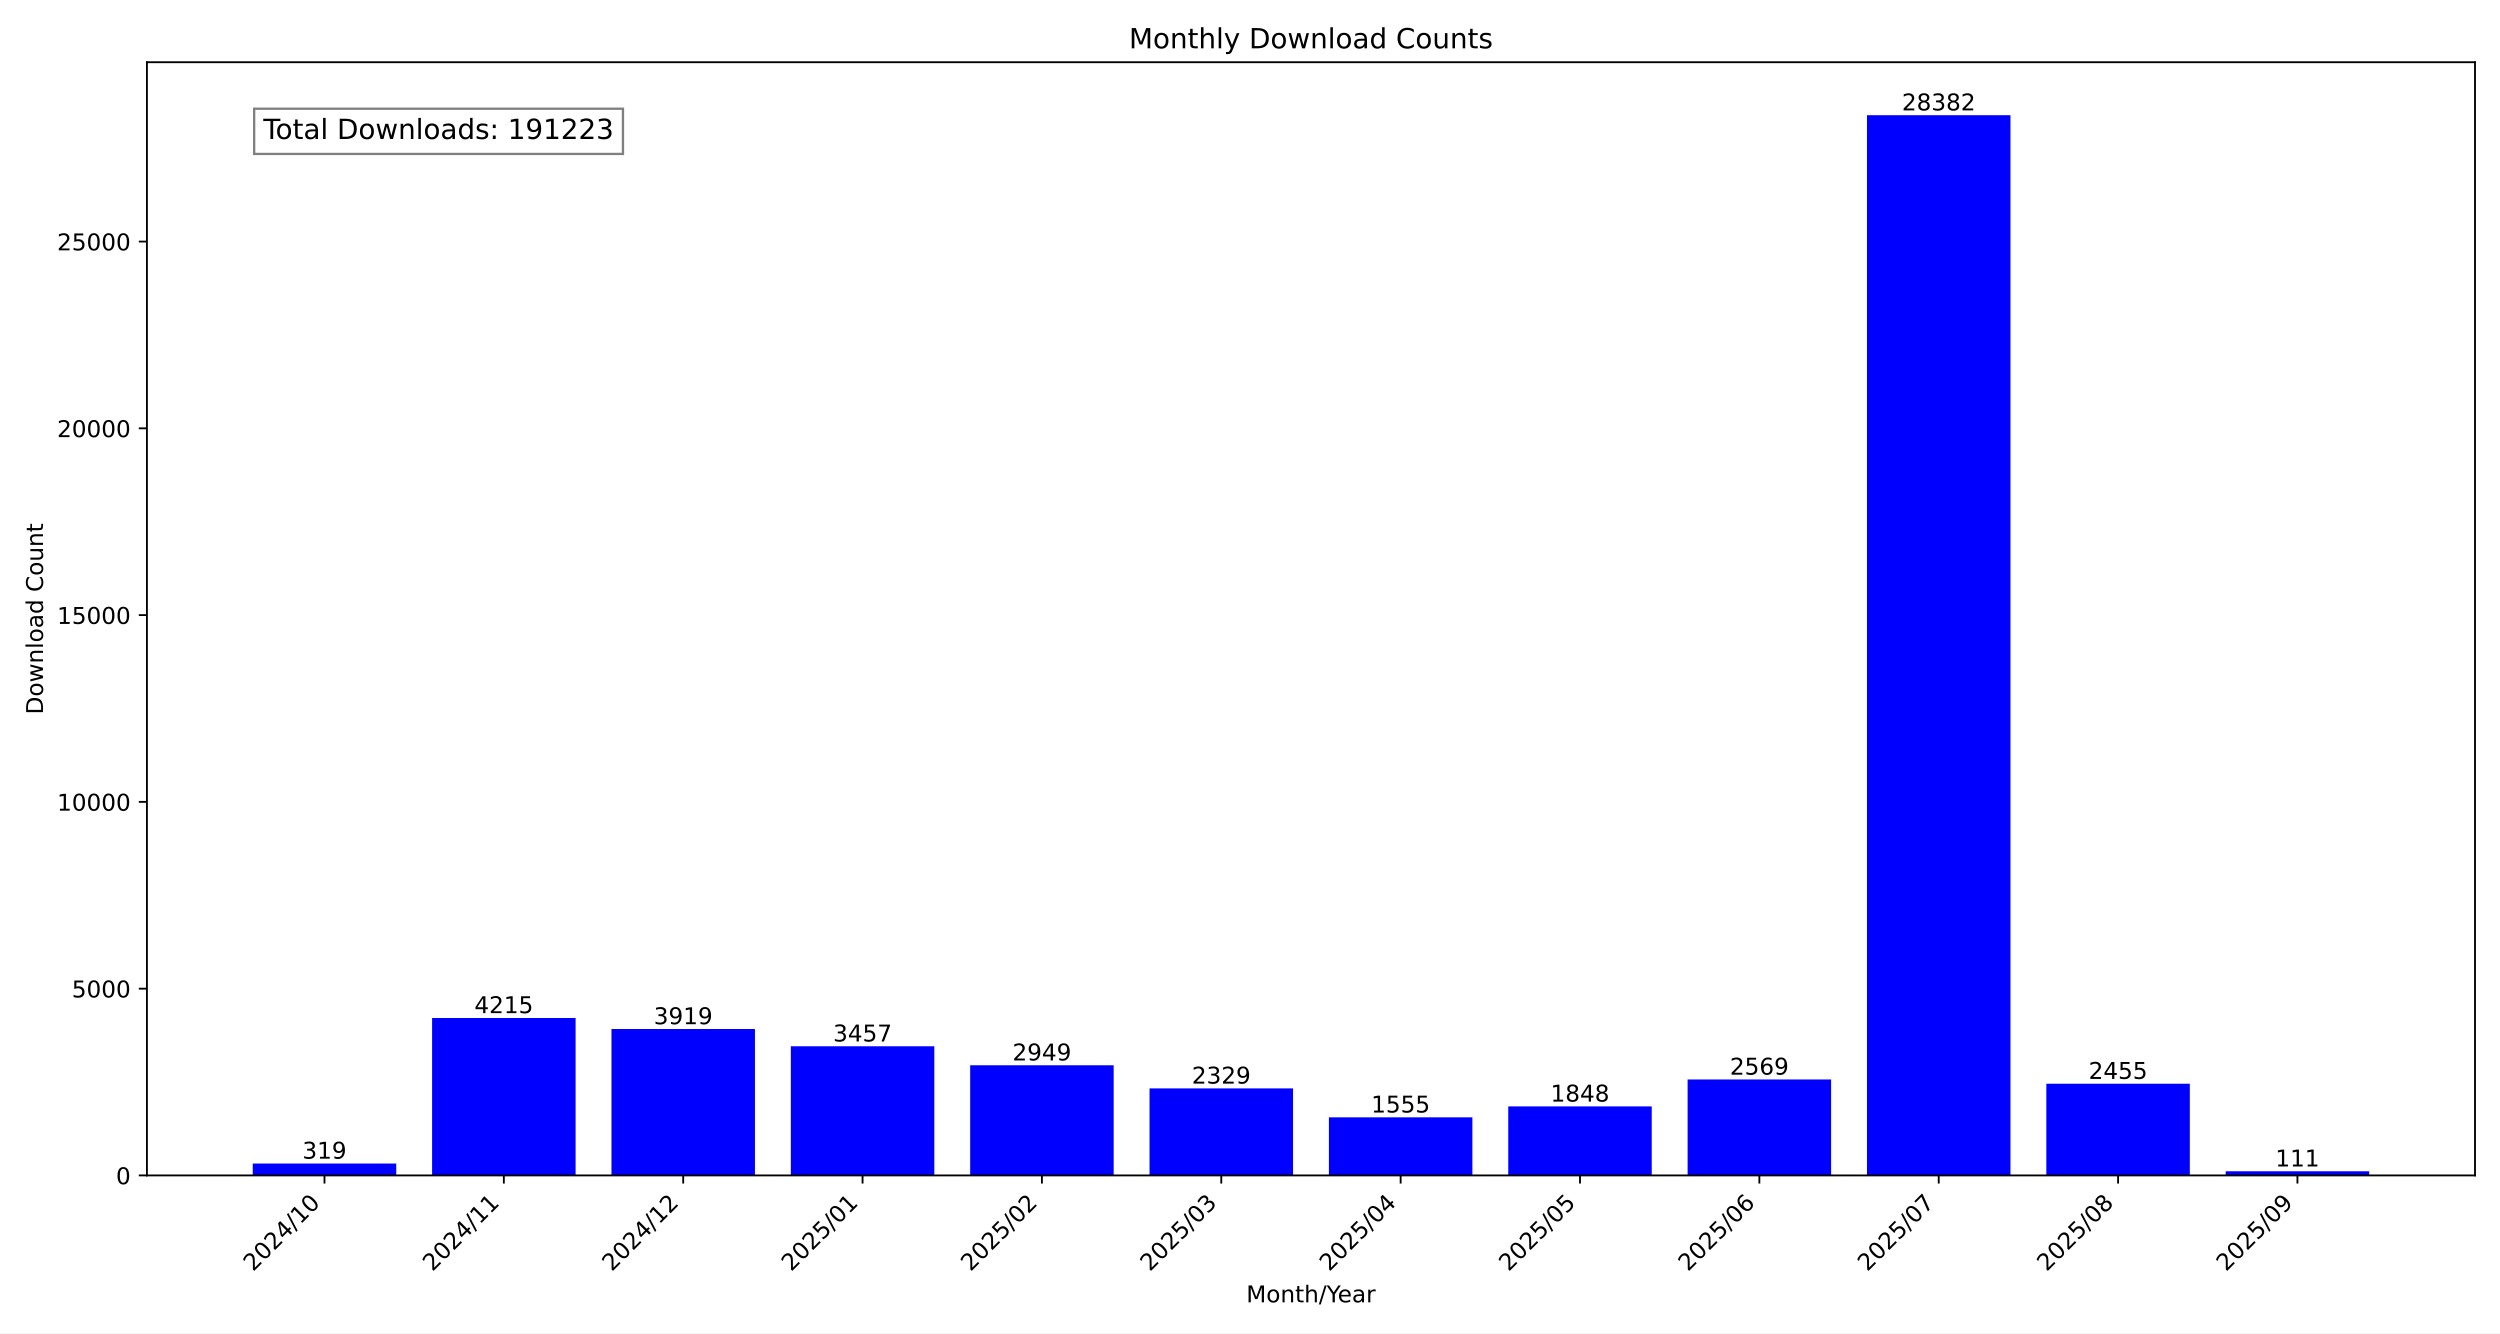
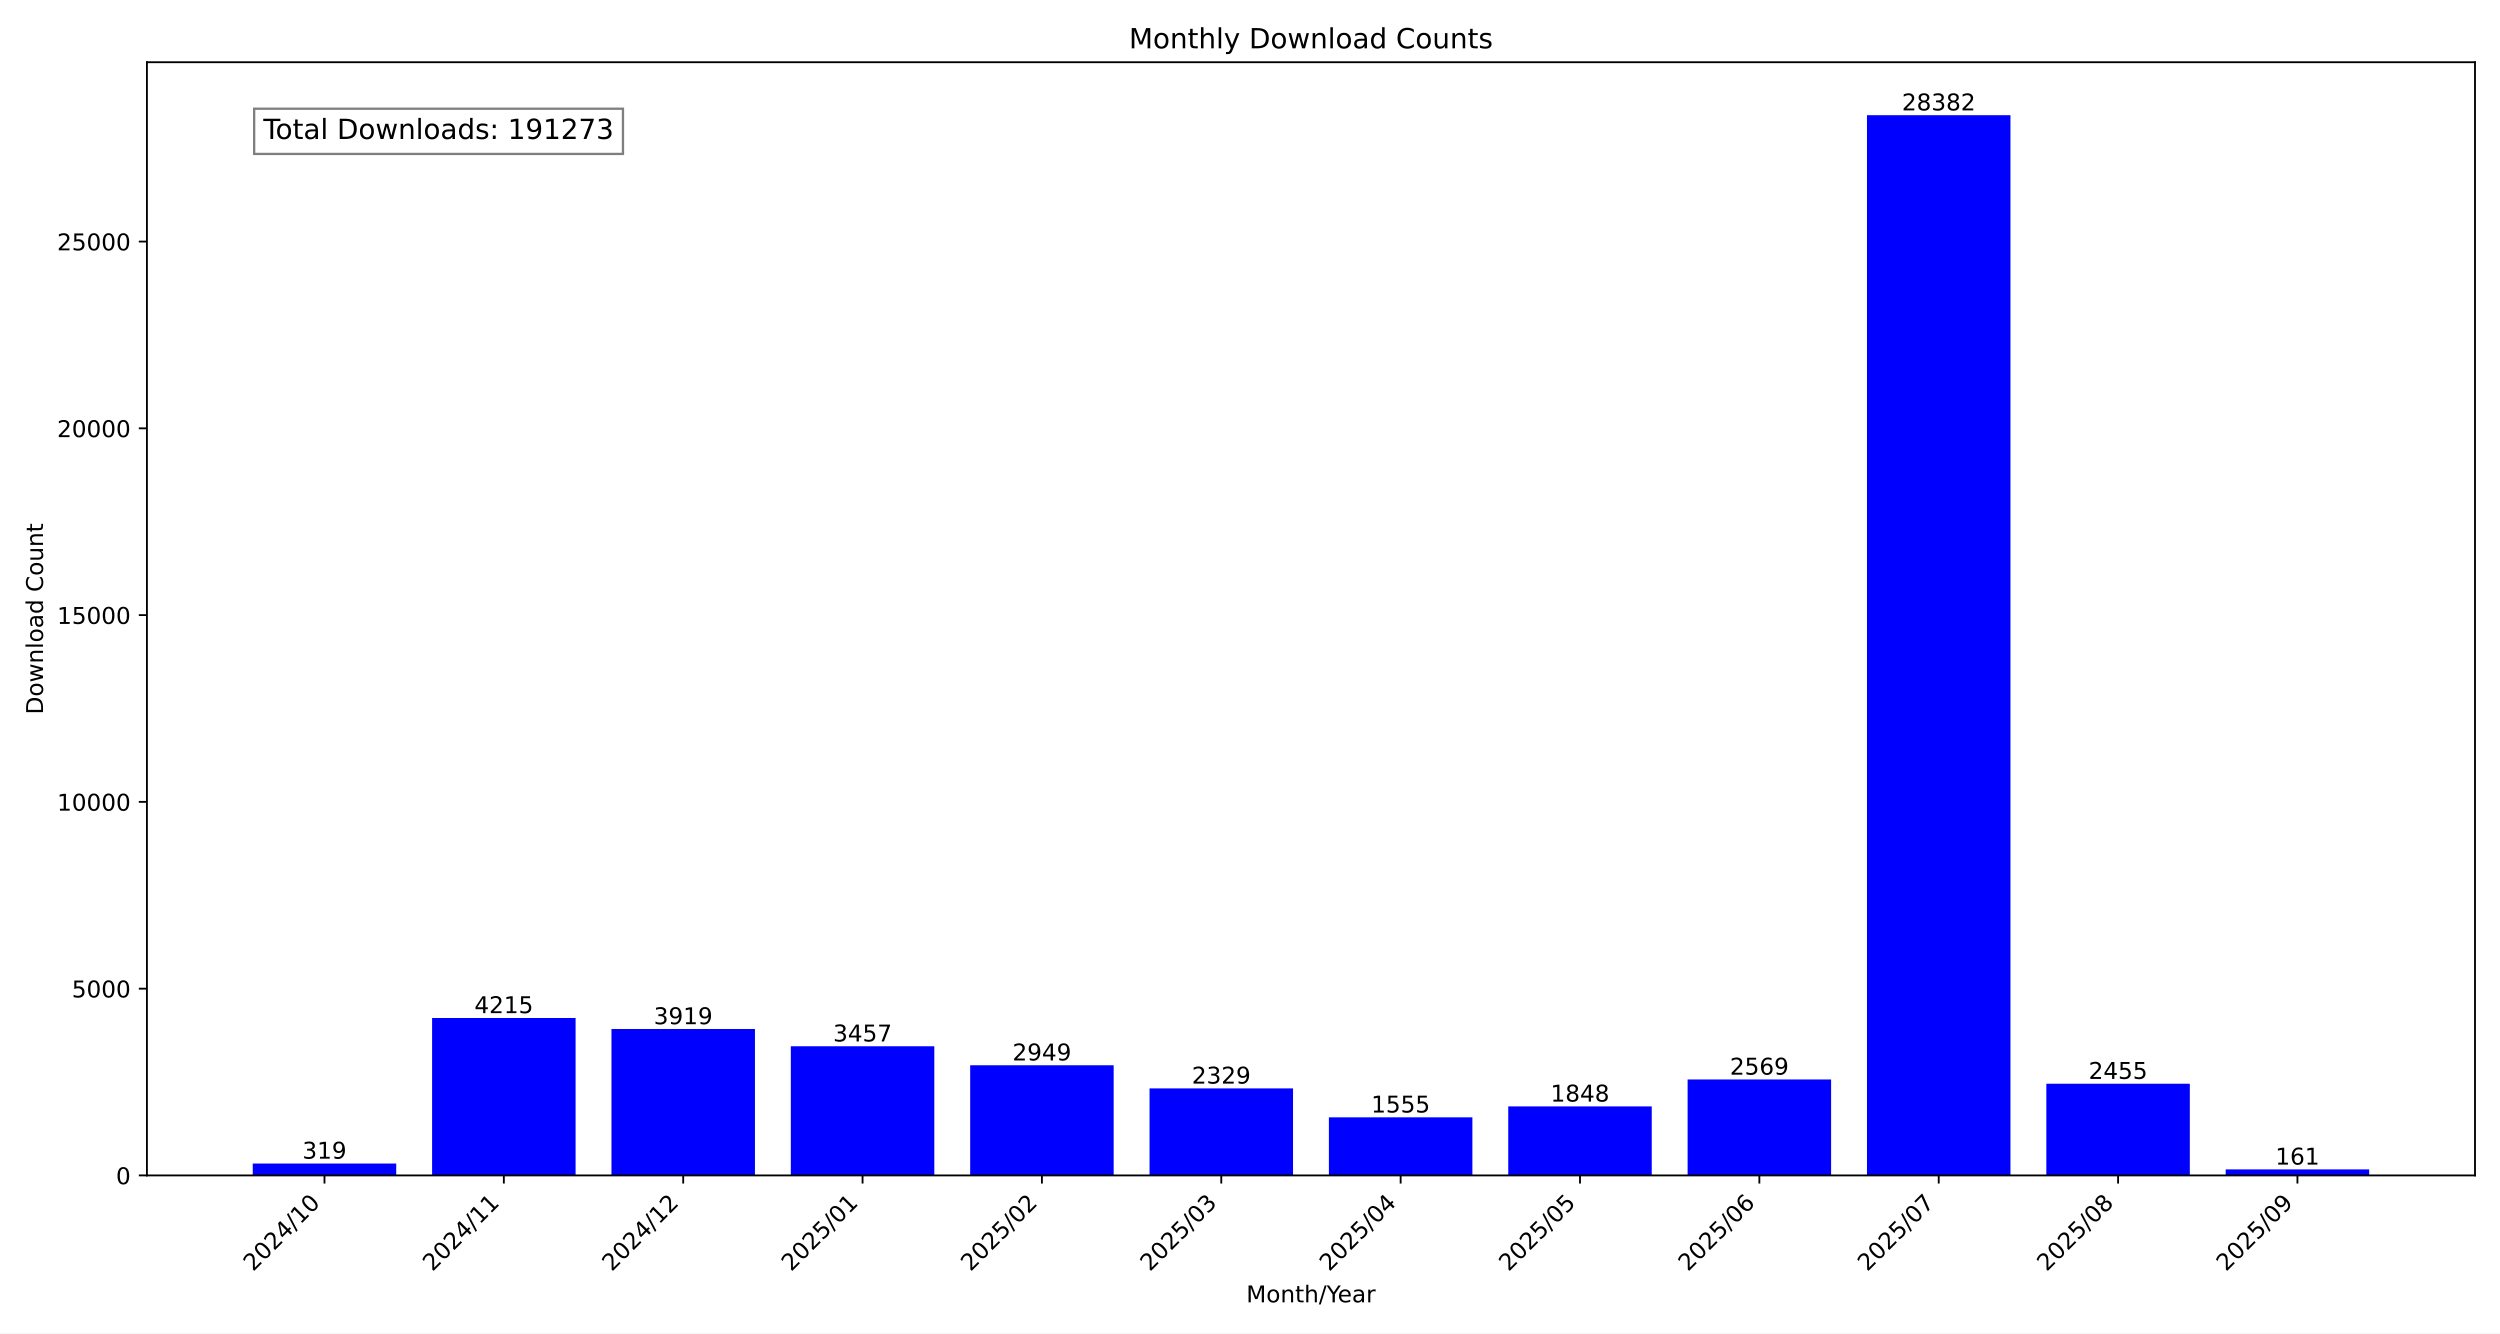
<svg xmlns="http://www.w3.org/2000/svg" xmlns:xlink="http://www.w3.org/1999/xlink" width="1080pt" height="576pt" viewBox="0 0 1080 576" version="1.1">
  <defs>
    <style type="text/css">*{stroke-linejoin: round; stroke-linecap: butt}</style>
  </defs>
  <g id="figure_1">
    <g id="patch_1">
      <path d="M 0 576  L 1080 576  L 1080 0  L 0 0  z " style="fill: #ffffff" />
    </g>
    <g id="axes_1">
      <g id="patch_2">
        <path d="M 63.47 507.782  L 1069.2 507.782  L 1069.2 26.88  L 63.47 26.88  z " style="fill: #ffffff" />
      </g>
      <g id="patch_3">
-         <path d="M 109.185 507.782  L 171.171 507.782  L 171.171 502.634  L 109.185 502.634  z " clip-path="url(#p8934017abf)" style="fill: #0000ff" />
+         <path d="M 109.185 507.782  L 171.171 507.782  L 171.171 502.634  L 109.185 502.634  z " clip-path="url(#pe1852566c6)" style="fill: #0000ff" />
      </g>
      <g id="patch_4">
-         <path d="M 186.668 507.782  L 248.654 507.782  L 248.654 439.764  L 186.668 439.764  z " clip-path="url(#p8934017abf)" style="fill: #0000ff" />
+         <path d="M 186.668 507.782  L 248.654 507.782  L 248.654 439.764  L 186.668 439.764  z " clip-path="url(#pe1852566c6)" style="fill: #0000ff" />
      </g>
      <g id="patch_5">
-         <path d="M 264.151 507.782  L 326.138 507.782  L 326.138 444.541  L 264.151 444.541  z " clip-path="url(#p8934017abf)" style="fill: #0000ff" />
+         <path d="M 264.151 507.782  L 326.138 507.782  L 326.138 444.541  L 264.151 444.541  z " clip-path="url(#pe1852566c6)" style="fill: #0000ff" />
      </g>
      <g id="patch_6">
-         <path d="M 341.634 507.782  L 403.621 507.782  L 403.621 451.996  L 341.634 451.996  z " clip-path="url(#p8934017abf)" style="fill: #0000ff" />
+         <path d="M 341.634 507.782  L 403.621 507.782  L 403.621 451.996  L 341.634 451.996  z " clip-path="url(#pe1852566c6)" style="fill: #0000ff" />
      </g>
      <g id="patch_7">
-         <path d="M 419.117 507.782  L 481.104 507.782  L 481.104 460.194  L 419.117 460.194  z " clip-path="url(#p8934017abf)" style="fill: #0000ff" />
+         <path d="M 419.117 507.782  L 481.104 507.782  L 481.104 460.194  L 419.117 460.194  z " clip-path="url(#pe1852566c6)" style="fill: #0000ff" />
      </g>
      <g id="patch_8">
-         <path d="M 496.6 507.782  L 558.587 507.782  L 558.587 470.199  L 496.6 470.199  z " clip-path="url(#p8934017abf)" style="fill: #0000ff" />
+         <path d="M 496.6 507.782  L 558.587 507.782  L 558.587 470.199  L 496.6 470.199  z " clip-path="url(#pe1852566c6)" style="fill: #0000ff" />
      </g>
      <g id="patch_9">
-         <path d="M 574.083 507.782  L 636.07 507.782  L 636.07 482.689  L 574.083 482.689  z " clip-path="url(#p8934017abf)" style="fill: #0000ff" />
+         <path d="M 574.083 507.782  L 636.07 507.782  L 636.07 482.689  L 574.083 482.689  z " clip-path="url(#pe1852566c6)" style="fill: #0000ff" />
      </g>
      <g id="patch_10">
-         <path d="M 651.566 507.782  L 713.553 507.782  L 713.553 477.961  L 651.566 477.961  z " clip-path="url(#p8934017abf)" style="fill: #0000ff" />
+         <path d="M 651.566 507.782  L 713.553 507.782  L 713.553 477.961  L 651.566 477.961  z " clip-path="url(#pe1852566c6)" style="fill: #0000ff" />
      </g>
      <g id="patch_11">
-         <path d="M 729.049 507.782  L 791.036 507.782  L 791.036 466.326  L 729.049 466.326  z " clip-path="url(#p8934017abf)" style="fill: #0000ff" />
+         <path d="M 729.049 507.782  L 791.036 507.782  L 791.036 466.326  L 729.049 466.326  z " clip-path="url(#pe1852566c6)" style="fill: #0000ff" />
      </g>
      <g id="patch_12">
-         <path d="M 806.532 507.782  L 868.519 507.782  L 868.519 49.78  L 806.532 49.78  z " clip-path="url(#p8934017abf)" style="fill: #0000ff" />
+         <path d="M 806.532 507.782  L 868.519 507.782  L 868.519 49.78  L 806.532 49.78  z " clip-path="url(#pe1852566c6)" style="fill: #0000ff" />
      </g>
      <g id="patch_13">
-         <path d="M 884.016 507.782  L 946.002 507.782  L 946.002 468.165  L 884.016 468.165  z " clip-path="url(#p8934017abf)" style="fill: #0000ff" />
+         <path d="M 884.016 507.782  L 946.002 507.782  L 946.002 468.165  L 884.016 468.165  z " clip-path="url(#pe1852566c6)" style="fill: #0000ff" />
      </g>
      <g id="patch_14">
-         <path d="M 961.499 507.782  L 1023.485 507.782  L 1023.485 505.991  L 961.499 505.991  z " clip-path="url(#p8934017abf)" style="fill: #0000ff" />
+         <path d="M 961.499 507.782  L 1023.485 507.782  L 1023.485 505.184  L 961.499 505.184  z " clip-path="url(#pe1852566c6)" style="fill: #0000ff" />
      </g>
      <g id="matplotlib.axis_1">
        <g id="xtick_1">
          <g id="line2d_1">
            <defs>
-               <path id="ma3abdf43f0" d="M 0 0  L 0 3.5  " style="stroke: #000000; stroke-width: 0.8" />
+               <path id="mb3899daad3" d="M 0 0  L 0 3.5  " style="stroke: #000000; stroke-width: 0.8" />
            </defs>
            <g>
-               <use xlink:href="#ma3abdf43f0" x="140.178" y="507.782" style="stroke: #000000; stroke-width: 0.8" />
+               <use xlink:href="#mb3899daad3" x="140.178" y="507.782" style="stroke: #000000; stroke-width: 0.8" />
            </g>
          </g>
          <g id="text_1">
            <g transform="translate(109.3318 549.5306) rotate(-45) scale(0.1 -0.1)">
              <defs>
                <path id="DejaVuSans-32" d="M 1228 531  L 3431 531  L 3431 0  L 469 0  L 469 531  Q 828 903 1448 1529  Q 2069 2156 2228 2338  Q 2531 2678 2651 2914  Q 2772 3150 2772 3378  Q 2772 3750 2511 3984  Q 2250 4219 1831 4219  Q 1534 4219 1204 4116  Q 875 4013 500 3803  L 500 4441  Q 881 4594 1212 4672  Q 1544 4750 1819 4750  Q 2544 4750 2975 4387  Q 3406 4025 3406 3419  Q 3406 3131 3298 2873  Q 3191 2616 2906 2266  Q 2828 2175 2409 1742  Q 1991 1309 1228 531  z " transform="scale(0.015625)" />
                <path id="DejaVuSans-30" d="M 2034 4250  Q 1547 4250 1301 3770  Q 1056 3291 1056 2328  Q 1056 1369 1301 889  Q 1547 409 2034 409  Q 2525 409 2770 889  Q 3016 1369 3016 2328  Q 3016 3291 2770 3770  Q 2525 4250 2034 4250  z M 2034 4750  Q 2819 4750 3233 4129  Q 3647 3509 3647 2328  Q 3647 1150 3233 529  Q 2819 -91 2034 -91  Q 1250 -91 836 529  Q 422 1150 422 2328  Q 422 3509 836 4129  Q 1250 4750 2034 4750  z " transform="scale(0.015625)" />
                <path id="DejaVuSans-34" d="M 2419 4116  L 825 1625  L 2419 1625  L 2419 4116  z M 2253 4666  L 3047 4666  L 3047 1625  L 3713 1625  L 3713 1100  L 3047 1100  L 3047 0  L 2419 0  L 2419 1100  L 313 1100  L 313 1709  L 2253 4666  z " transform="scale(0.015625)" />
                <path id="DejaVuSans-2f" d="M 1625 4666  L 2156 4666  L 531 -594  L 0 -594  L 1625 4666  z " transform="scale(0.015625)" />
                <path id="DejaVuSans-31" d="M 794 531  L 1825 531  L 1825 4091  L 703 3866  L 703 4441  L 1819 4666  L 2450 4666  L 2450 531  L 3481 531  L 3481 0  L 794 0  L 794 531  z " transform="scale(0.015625)" />
              </defs>
              <use xlink:href="#DejaVuSans-32" />
              <use xlink:href="#DejaVuSans-30" x="63.623" />
              <use xlink:href="#DejaVuSans-32" x="127.246" />
              <use xlink:href="#DejaVuSans-34" x="190.869" />
              <use xlink:href="#DejaVuSans-2f" x="254.492" />
              <use xlink:href="#DejaVuSans-31" x="288.184" />
              <use xlink:href="#DejaVuSans-30" x="351.807" />
            </g>
          </g>
        </g>
        <g id="xtick_2">
          <g id="line2d_2">
            <g>
-               <use xlink:href="#ma3abdf43f0" x="217.661" y="507.782" style="stroke: #000000; stroke-width: 0.8" />
+               <use xlink:href="#mb3899daad3" x="217.661" y="507.782" style="stroke: #000000; stroke-width: 0.8" />
            </g>
          </g>
          <g id="text_2">
            <g transform="translate(186.8148 549.5306) rotate(-45) scale(0.1 -0.1)">
              <use xlink:href="#DejaVuSans-32" />
              <use xlink:href="#DejaVuSans-30" x="63.623" />
              <use xlink:href="#DejaVuSans-32" x="127.246" />
              <use xlink:href="#DejaVuSans-34" x="190.869" />
              <use xlink:href="#DejaVuSans-2f" x="254.492" />
              <use xlink:href="#DejaVuSans-31" x="288.184" />
              <use xlink:href="#DejaVuSans-31" x="351.807" />
            </g>
          </g>
        </g>
        <g id="xtick_3">
          <g id="line2d_3">
            <g>
-               <use xlink:href="#ma3abdf43f0" x="295.144" y="507.782" style="stroke: #000000; stroke-width: 0.8" />
+               <use xlink:href="#mb3899daad3" x="295.144" y="507.782" style="stroke: #000000; stroke-width: 0.8" />
            </g>
          </g>
          <g id="text_3">
            <g transform="translate(264.2979 549.5306) rotate(-45) scale(0.1 -0.1)">
              <use xlink:href="#DejaVuSans-32" />
              <use xlink:href="#DejaVuSans-30" x="63.623" />
              <use xlink:href="#DejaVuSans-32" x="127.246" />
              <use xlink:href="#DejaVuSans-34" x="190.869" />
              <use xlink:href="#DejaVuSans-2f" x="254.492" />
              <use xlink:href="#DejaVuSans-31" x="288.184" />
              <use xlink:href="#DejaVuSans-32" x="351.807" />
            </g>
          </g>
        </g>
        <g id="xtick_4">
          <g id="line2d_4">
            <g>
-               <use xlink:href="#ma3abdf43f0" x="372.627" y="507.782" style="stroke: #000000; stroke-width: 0.8" />
+               <use xlink:href="#mb3899daad3" x="372.627" y="507.782" style="stroke: #000000; stroke-width: 0.8" />
            </g>
          </g>
          <g id="text_4">
            <g transform="translate(341.7809 549.5306) rotate(-45) scale(0.1 -0.1)">
              <defs>
                <path id="DejaVuSans-35" d="M 691 4666  L 3169 4666  L 3169 4134  L 1269 4134  L 1269 2991  Q 1406 3038 1543 3061  Q 1681 3084 1819 3084  Q 2600 3084 3056 2656  Q 3513 2228 3513 1497  Q 3513 744 3044 326  Q 2575 -91 1722 -91  Q 1428 -91 1123 -41  Q 819 9 494 109  L 494 744  Q 775 591 1075 516  Q 1375 441 1709 441  Q 2250 441 2565 725  Q 2881 1009 2881 1497  Q 2881 1984 2565 2268  Q 2250 2553 1709 2553  Q 1456 2553 1204 2497  Q 953 2441 691 2322  L 691 4666  z " transform="scale(0.015625)" />
              </defs>
              <use xlink:href="#DejaVuSans-32" />
              <use xlink:href="#DejaVuSans-30" x="63.623" />
              <use xlink:href="#DejaVuSans-32" x="127.246" />
              <use xlink:href="#DejaVuSans-35" x="190.869" />
              <use xlink:href="#DejaVuSans-2f" x="254.492" />
              <use xlink:href="#DejaVuSans-30" x="288.184" />
              <use xlink:href="#DejaVuSans-31" x="351.807" />
            </g>
          </g>
        </g>
        <g id="xtick_5">
          <g id="line2d_5">
            <g>
-               <use xlink:href="#ma3abdf43f0" x="450.11" y="507.782" style="stroke: #000000; stroke-width: 0.8" />
+               <use xlink:href="#mb3899daad3" x="450.11" y="507.782" style="stroke: #000000; stroke-width: 0.8" />
            </g>
          </g>
          <g id="text_5">
            <g transform="translate(419.264 549.5306) rotate(-45) scale(0.1 -0.1)">
              <use xlink:href="#DejaVuSans-32" />
              <use xlink:href="#DejaVuSans-30" x="63.623" />
              <use xlink:href="#DejaVuSans-32" x="127.246" />
              <use xlink:href="#DejaVuSans-35" x="190.869" />
              <use xlink:href="#DejaVuSans-2f" x="254.492" />
              <use xlink:href="#DejaVuSans-30" x="288.184" />
              <use xlink:href="#DejaVuSans-32" x="351.807" />
            </g>
          </g>
        </g>
        <g id="xtick_6">
          <g id="line2d_6">
            <g>
-               <use xlink:href="#ma3abdf43f0" x="527.593" y="507.782" style="stroke: #000000; stroke-width: 0.8" />
+               <use xlink:href="#mb3899daad3" x="527.593" y="507.782" style="stroke: #000000; stroke-width: 0.8" />
            </g>
          </g>
          <g id="text_6">
            <g transform="translate(496.747 549.5306) rotate(-45) scale(0.1 -0.1)">
              <defs>
                <path id="DejaVuSans-33" d="M 2597 2516  Q 3050 2419 3304 2112  Q 3559 1806 3559 1356  Q 3559 666 3084 287  Q 2609 -91 1734 -91  Q 1441 -91 1130 -33  Q 819 25 488 141  L 488 750  Q 750 597 1062 519  Q 1375 441 1716 441  Q 2309 441 2620 675  Q 2931 909 2931 1356  Q 2931 1769 2642 2001  Q 2353 2234 1838 2234  L 1294 2234  L 1294 2753  L 1863 2753  Q 2328 2753 2575 2939  Q 2822 3125 2822 3475  Q 2822 3834 2567 4026  Q 2313 4219 1838 4219  Q 1578 4219 1281 4162  Q 984 4106 628 3988  L 628 4550  Q 988 4650 1302 4700  Q 1616 4750 1894 4750  Q 2613 4750 3031 4423  Q 3450 4097 3450 3541  Q 3450 3153 3228 2886  Q 3006 2619 2597 2516  z " transform="scale(0.015625)" />
              </defs>
              <use xlink:href="#DejaVuSans-32" />
              <use xlink:href="#DejaVuSans-30" x="63.623" />
              <use xlink:href="#DejaVuSans-32" x="127.246" />
              <use xlink:href="#DejaVuSans-35" x="190.869" />
              <use xlink:href="#DejaVuSans-2f" x="254.492" />
              <use xlink:href="#DejaVuSans-30" x="288.184" />
              <use xlink:href="#DejaVuSans-33" x="351.807" />
            </g>
          </g>
        </g>
        <g id="xtick_7">
          <g id="line2d_7">
            <g>
-               <use xlink:href="#ma3abdf43f0" x="605.077" y="507.782" style="stroke: #000000; stroke-width: 0.8" />
+               <use xlink:href="#mb3899daad3" x="605.077" y="507.782" style="stroke: #000000; stroke-width: 0.8" />
            </g>
          </g>
          <g id="text_7">
            <g transform="translate(574.2301 549.5306) rotate(-45) scale(0.1 -0.1)">
              <use xlink:href="#DejaVuSans-32" />
              <use xlink:href="#DejaVuSans-30" x="63.623" />
              <use xlink:href="#DejaVuSans-32" x="127.246" />
              <use xlink:href="#DejaVuSans-35" x="190.869" />
              <use xlink:href="#DejaVuSans-2f" x="254.492" />
              <use xlink:href="#DejaVuSans-30" x="288.184" />
              <use xlink:href="#DejaVuSans-34" x="351.807" />
            </g>
          </g>
        </g>
        <g id="xtick_8">
          <g id="line2d_8">
            <g>
-               <use xlink:href="#ma3abdf43f0" x="682.56" y="507.782" style="stroke: #000000; stroke-width: 0.8" />
+               <use xlink:href="#mb3899daad3" x="682.56" y="507.782" style="stroke: #000000; stroke-width: 0.8" />
            </g>
          </g>
          <g id="text_8">
            <g transform="translate(651.7131 549.5306) rotate(-45) scale(0.1 -0.1)">
              <use xlink:href="#DejaVuSans-32" />
              <use xlink:href="#DejaVuSans-30" x="63.623" />
              <use xlink:href="#DejaVuSans-32" x="127.246" />
              <use xlink:href="#DejaVuSans-35" x="190.869" />
              <use xlink:href="#DejaVuSans-2f" x="254.492" />
              <use xlink:href="#DejaVuSans-30" x="288.184" />
              <use xlink:href="#DejaVuSans-35" x="351.807" />
            </g>
          </g>
        </g>
        <g id="xtick_9">
          <g id="line2d_9">
            <g>
-               <use xlink:href="#ma3abdf43f0" x="760.043" y="507.782" style="stroke: #000000; stroke-width: 0.8" />
+               <use xlink:href="#mb3899daad3" x="760.043" y="507.782" style="stroke: #000000; stroke-width: 0.8" />
            </g>
          </g>
          <g id="text_9">
            <g transform="translate(729.1962 549.5306) rotate(-45) scale(0.1 -0.1)">
              <defs>
                <path id="DejaVuSans-36" d="M 2113 2584  Q 1688 2584 1439 2293  Q 1191 2003 1191 1497  Q 1191 994 1439 701  Q 1688 409 2113 409  Q 2538 409 2786 701  Q 3034 994 3034 1497  Q 3034 2003 2786 2293  Q 2538 2584 2113 2584  z M 3366 4563  L 3366 3988  Q 3128 4100 2886 4159  Q 2644 4219 2406 4219  Q 1781 4219 1451 3797  Q 1122 3375 1075 2522  Q 1259 2794 1537 2939  Q 1816 3084 2150 3084  Q 2853 3084 3261 2657  Q 3669 2231 3669 1497  Q 3669 778 3244 343  Q 2819 -91 2113 -91  Q 1303 -91 875 529  Q 447 1150 447 2328  Q 447 3434 972 4092  Q 1497 4750 2381 4750  Q 2619 4750 2861 4703  Q 3103 4656 3366 4563  z " transform="scale(0.015625)" />
              </defs>
              <use xlink:href="#DejaVuSans-32" />
              <use xlink:href="#DejaVuSans-30" x="63.623" />
              <use xlink:href="#DejaVuSans-32" x="127.246" />
              <use xlink:href="#DejaVuSans-35" x="190.869" />
              <use xlink:href="#DejaVuSans-2f" x="254.492" />
              <use xlink:href="#DejaVuSans-30" x="288.184" />
              <use xlink:href="#DejaVuSans-36" x="351.807" />
            </g>
          </g>
        </g>
        <g id="xtick_10">
          <g id="line2d_10">
            <g>
-               <use xlink:href="#ma3abdf43f0" x="837.526" y="507.782" style="stroke: #000000; stroke-width: 0.8" />
+               <use xlink:href="#mb3899daad3" x="837.526" y="507.782" style="stroke: #000000; stroke-width: 0.8" />
            </g>
          </g>
          <g id="text_10">
            <g transform="translate(806.6792 549.5306) rotate(-45) scale(0.1 -0.1)">
              <defs>
                <path id="DejaVuSans-37" d="M 525 4666  L 3525 4666  L 3525 4397  L 1831 0  L 1172 0  L 2766 4134  L 525 4134  L 525 4666  z " transform="scale(0.015625)" />
              </defs>
              <use xlink:href="#DejaVuSans-32" />
              <use xlink:href="#DejaVuSans-30" x="63.623" />
              <use xlink:href="#DejaVuSans-32" x="127.246" />
              <use xlink:href="#DejaVuSans-35" x="190.869" />
              <use xlink:href="#DejaVuSans-2f" x="254.492" />
              <use xlink:href="#DejaVuSans-30" x="288.184" />
              <use xlink:href="#DejaVuSans-37" x="351.807" />
            </g>
          </g>
        </g>
        <g id="xtick_11">
          <g id="line2d_11">
            <g>
-               <use xlink:href="#ma3abdf43f0" x="915.009" y="507.782" style="stroke: #000000; stroke-width: 0.8" />
+               <use xlink:href="#mb3899daad3" x="915.009" y="507.782" style="stroke: #000000; stroke-width: 0.8" />
            </g>
          </g>
          <g id="text_11">
            <g transform="translate(884.1623 549.5306) rotate(-45) scale(0.1 -0.1)">
              <defs>
                <path id="DejaVuSans-38" d="M 2034 2216  Q 1584 2216 1326 1975  Q 1069 1734 1069 1313  Q 1069 891 1326 650  Q 1584 409 2034 409  Q 2484 409 2743 651  Q 3003 894 3003 1313  Q 3003 1734 2745 1975  Q 2488 2216 2034 2216  z M 1403 2484  Q 997 2584 770 2862  Q 544 3141 544 3541  Q 544 4100 942 4425  Q 1341 4750 2034 4750  Q 2731 4750 3128 4425  Q 3525 4100 3525 3541  Q 3525 3141 3298 2862  Q 3072 2584 2669 2484  Q 3125 2378 3379 2068  Q 3634 1759 3634 1313  Q 3634 634 3220 271  Q 2806 -91 2034 -91  Q 1263 -91 848 271  Q 434 634 434 1313  Q 434 1759 690 2068  Q 947 2378 1403 2484  z M 1172 3481  Q 1172 3119 1398 2916  Q 1625 2713 2034 2713  Q 2441 2713 2670 2916  Q 2900 3119 2900 3481  Q 2900 3844 2670 4047  Q 2441 4250 2034 4250  Q 1625 4250 1398 4047  Q 1172 3844 1172 3481  z " transform="scale(0.015625)" />
              </defs>
              <use xlink:href="#DejaVuSans-32" />
              <use xlink:href="#DejaVuSans-30" x="63.623" />
              <use xlink:href="#DejaVuSans-32" x="127.246" />
              <use xlink:href="#DejaVuSans-35" x="190.869" />
              <use xlink:href="#DejaVuSans-2f" x="254.492" />
              <use xlink:href="#DejaVuSans-30" x="288.184" />
              <use xlink:href="#DejaVuSans-38" x="351.807" />
            </g>
          </g>
        </g>
        <g id="xtick_12">
          <g id="line2d_12">
            <g>
-               <use xlink:href="#ma3abdf43f0" x="992.492" y="507.782" style="stroke: #000000; stroke-width: 0.8" />
+               <use xlink:href="#mb3899daad3" x="992.492" y="507.782" style="stroke: #000000; stroke-width: 0.8" />
            </g>
          </g>
          <g id="text_12">
            <g transform="translate(961.6454 549.5306) rotate(-45) scale(0.1 -0.1)">
              <defs>
                <path id="DejaVuSans-39" d="M 703 97  L 703 672  Q 941 559 1184 500  Q 1428 441 1663 441  Q 2288 441 2617 861  Q 2947 1281 2994 2138  Q 2813 1869 2534 1725  Q 2256 1581 1919 1581  Q 1219 1581 811 2004  Q 403 2428 403 3163  Q 403 3881 828 4315  Q 1253 4750 1959 4750  Q 2769 4750 3195 4129  Q 3622 3509 3622 2328  Q 3622 1225 3098 567  Q 2575 -91 1691 -91  Q 1453 -91 1209 -44  Q 966 3 703 97  z M 1959 2075  Q 2384 2075 2632 2365  Q 2881 2656 2881 3163  Q 2881 3666 2632 3958  Q 2384 4250 1959 4250  Q 1534 4250 1286 3958  Q 1038 3666 1038 3163  Q 1038 2656 1286 2365  Q 1534 2075 1959 2075  z " transform="scale(0.015625)" />
              </defs>
              <use xlink:href="#DejaVuSans-32" />
              <use xlink:href="#DejaVuSans-30" x="63.623" />
              <use xlink:href="#DejaVuSans-32" x="127.246" />
              <use xlink:href="#DejaVuSans-35" x="190.869" />
              <use xlink:href="#DejaVuSans-2f" x="254.492" />
              <use xlink:href="#DejaVuSans-30" x="288.184" />
              <use xlink:href="#DejaVuSans-39" x="351.807" />
            </g>
          </g>
        </g>
        <g id="text_13">
          <g transform="translate(538.392 562.5996) scale(0.1 -0.1)">
            <defs>
              <path id="DejaVuSans-4d" d="M 628 4666  L 1569 4666  L 2759 1491  L 3956 4666  L 4897 4666  L 4897 0  L 4281 0  L 4281 4097  L 3078 897  L 2444 897  L 1241 4097  L 1241 0  L 628 0  L 628 4666  z " transform="scale(0.015625)" />
              <path id="DejaVuSans-6f" d="M 1959 3097  Q 1497 3097 1228 2736  Q 959 2375 959 1747  Q 959 1119 1226 758  Q 1494 397 1959 397  Q 2419 397 2687 759  Q 2956 1122 2956 1747  Q 2956 2369 2687 2733  Q 2419 3097 1959 3097  z M 1959 3584  Q 2709 3584 3137 3096  Q 3566 2609 3566 1747  Q 3566 888 3137 398  Q 2709 -91 1959 -91  Q 1206 -91 779 398  Q 353 888 353 1747  Q 353 2609 779 3096  Q 1206 3584 1959 3584  z " transform="scale(0.015625)" />
              <path id="DejaVuSans-6e" d="M 3513 2113  L 3513 0  L 2938 0  L 2938 2094  Q 2938 2591 2744 2837  Q 2550 3084 2163 3084  Q 1697 3084 1428 2787  Q 1159 2491 1159 1978  L 1159 0  L 581 0  L 581 3500  L 1159 3500  L 1159 2956  Q 1366 3272 1645 3428  Q 1925 3584 2291 3584  Q 2894 3584 3203 3211  Q 3513 2838 3513 2113  z " transform="scale(0.015625)" />
              <path id="DejaVuSans-74" d="M 1172 4494  L 1172 3500  L 2356 3500  L 2356 3053  L 1172 3053  L 1172 1153  Q 1172 725 1289 603  Q 1406 481 1766 481  L 2356 481  L 2356 0  L 1766 0  Q 1100 0 847 248  Q 594 497 594 1153  L 594 3053  L 172 3053  L 172 3500  L 594 3500  L 594 4494  L 1172 4494  z " transform="scale(0.015625)" />
              <path id="DejaVuSans-68" d="M 3513 2113  L 3513 0  L 2938 0  L 2938 2094  Q 2938 2591 2744 2837  Q 2550 3084 2163 3084  Q 1697 3084 1428 2787  Q 1159 2491 1159 1978  L 1159 0  L 581 0  L 581 4863  L 1159 4863  L 1159 2956  Q 1366 3272 1645 3428  Q 1925 3584 2291 3584  Q 2894 3584 3203 3211  Q 3513 2838 3513 2113  z " transform="scale(0.015625)" />
              <path id="DejaVuSans-59" d="M -13 4666  L 666 4666  L 1959 2747  L 3244 4666  L 3922 4666  L 2272 2222  L 2272 0  L 1638 0  L 1638 2222  L -13 4666  z " transform="scale(0.015625)" />
              <path id="DejaVuSans-65" d="M 3597 1894  L 3597 1613  L 953 1613  Q 991 1019 1311 708  Q 1631 397 2203 397  Q 2534 397 2845 478  Q 3156 559 3463 722  L 3463 178  Q 3153 47 2828 -22  Q 2503 -91 2169 -91  Q 1331 -91 842 396  Q 353 884 353 1716  Q 353 2575 817 3079  Q 1281 3584 2069 3584  Q 2775 3584 3186 3129  Q 3597 2675 3597 1894  z M 3022 2063  Q 3016 2534 2758 2815  Q 2500 3097 2075 3097  Q 1594 3097 1305 2825  Q 1016 2553 972 2059  L 3022 2063  z " transform="scale(0.015625)" />
              <path id="DejaVuSans-61" d="M 2194 1759  Q 1497 1759 1228 1600  Q 959 1441 959 1056  Q 959 750 1161 570  Q 1363 391 1709 391  Q 2188 391 2477 730  Q 2766 1069 2766 1631  L 2766 1759  L 2194 1759  z M 3341 1997  L 3341 0  L 2766 0  L 2766 531  Q 2569 213 2275 61  Q 1981 -91 1556 -91  Q 1019 -91 701 211  Q 384 513 384 1019  Q 384 1609 779 1909  Q 1175 2209 1959 2209  L 2766 2209  L 2766 2266  Q 2766 2663 2505 2880  Q 2244 3097 1772 3097  Q 1472 3097 1187 3025  Q 903 2953 641 2809  L 641 3341  Q 956 3463 1253 3523  Q 1550 3584 1831 3584  Q 2591 3584 2966 3190  Q 3341 2797 3341 1997  z " transform="scale(0.015625)" />
              <path id="DejaVuSans-72" d="M 2631 2963  Q 2534 3019 2420 3045  Q 2306 3072 2169 3072  Q 1681 3072 1420 2755  Q 1159 2438 1159 1844  L 1159 0  L 581 0  L 581 3500  L 1159 3500  L 1159 2956  Q 1341 3275 1631 3429  Q 1922 3584 2338 3584  Q 2397 3584 2469 3576  Q 2541 3569 2628 3553  L 2631 2963  z " transform="scale(0.015625)" />
            </defs>
            <use xlink:href="#DejaVuSans-4d" />
            <use xlink:href="#DejaVuSans-6f" x="86.279" />
            <use xlink:href="#DejaVuSans-6e" x="147.461" />
            <use xlink:href="#DejaVuSans-74" x="210.84" />
            <use xlink:href="#DejaVuSans-68" x="250.049" />
            <use xlink:href="#DejaVuSans-2f" x="313.428" />
            <use xlink:href="#DejaVuSans-59" x="347.119" />
            <use xlink:href="#DejaVuSans-65" x="394.953" />
            <use xlink:href="#DejaVuSans-61" x="456.477" />
            <use xlink:href="#DejaVuSans-72" x="517.756" />
          </g>
        </g>
      </g>
      <g id="matplotlib.axis_2">
        <g id="ytick_1">
          <g id="line2d_13">
            <defs>
-               <path id="m784998ad8f" d="M 0 0  L -3.5 0  " style="stroke: #000000; stroke-width: 0.8" />
+               <path id="m1eea6a2a7e" d="M 0 0  L -3.5 0  " style="stroke: #000000; stroke-width: 0.8" />
            </defs>
            <g>
-               <use xlink:href="#m784998ad8f" x="63.47" y="507.782" style="stroke: #000000; stroke-width: 0.8" />
+               <use xlink:href="#m1eea6a2a7e" x="63.47" y="507.782" style="stroke: #000000; stroke-width: 0.8" />
            </g>
          </g>
          <g id="text_14">
            <g transform="translate(50.1075 511.581) scale(0.1 -0.1)">
              <use xlink:href="#DejaVuSans-30" />
            </g>
          </g>
        </g>
        <g id="ytick_2">
          <g id="line2d_14">
            <g>
-               <use xlink:href="#m784998ad8f" x="63.47" y="427.097" style="stroke: #000000; stroke-width: 0.8" />
+               <use xlink:href="#m1eea6a2a7e" x="63.47" y="427.097" style="stroke: #000000; stroke-width: 0.8" />
            </g>
          </g>
          <g id="text_15">
            <g transform="translate(31.02 430.8958) scale(0.1 -0.1)">
              <use xlink:href="#DejaVuSans-35" />
              <use xlink:href="#DejaVuSans-30" x="63.623" />
              <use xlink:href="#DejaVuSans-30" x="127.246" />
              <use xlink:href="#DejaVuSans-30" x="190.869" />
            </g>
          </g>
        </g>
        <g id="ytick_3">
          <g id="line2d_15">
            <g>
-               <use xlink:href="#m784998ad8f" x="63.47" y="346.411" style="stroke: #000000; stroke-width: 0.8" />
+               <use xlink:href="#m1eea6a2a7e" x="63.47" y="346.411" style="stroke: #000000; stroke-width: 0.8" />
            </g>
          </g>
          <g id="text_16">
            <g transform="translate(24.6575 350.2105) scale(0.1 -0.1)">
              <use xlink:href="#DejaVuSans-31" />
              <use xlink:href="#DejaVuSans-30" x="63.623" />
              <use xlink:href="#DejaVuSans-30" x="127.246" />
              <use xlink:href="#DejaVuSans-30" x="190.869" />
              <use xlink:href="#DejaVuSans-30" x="254.492" />
            </g>
          </g>
        </g>
        <g id="ytick_4">
          <g id="line2d_16">
            <g>
-               <use xlink:href="#m784998ad8f" x="63.47" y="265.726" style="stroke: #000000; stroke-width: 0.8" />
+               <use xlink:href="#m1eea6a2a7e" x="63.47" y="265.726" style="stroke: #000000; stroke-width: 0.8" />
            </g>
          </g>
          <g id="text_17">
            <g transform="translate(24.6575 269.5253) scale(0.1 -0.1)">
              <use xlink:href="#DejaVuSans-31" />
              <use xlink:href="#DejaVuSans-35" x="63.623" />
              <use xlink:href="#DejaVuSans-30" x="127.246" />
              <use xlink:href="#DejaVuSans-30" x="190.869" />
              <use xlink:href="#DejaVuSans-30" x="254.492" />
            </g>
          </g>
        </g>
        <g id="ytick_5">
          <g id="line2d_17">
            <g>
-               <use xlink:href="#m784998ad8f" x="63.47" y="185.041" style="stroke: #000000; stroke-width: 0.8" />
+               <use xlink:href="#m1eea6a2a7e" x="63.47" y="185.041" style="stroke: #000000; stroke-width: 0.8" />
            </g>
          </g>
          <g id="text_18">
            <g transform="translate(24.6575 188.84) scale(0.1 -0.1)">
              <use xlink:href="#DejaVuSans-32" />
              <use xlink:href="#DejaVuSans-30" x="63.623" />
              <use xlink:href="#DejaVuSans-30" x="127.246" />
              <use xlink:href="#DejaVuSans-30" x="190.869" />
              <use xlink:href="#DejaVuSans-30" x="254.492" />
            </g>
          </g>
        </g>
        <g id="ytick_6">
          <g id="line2d_18">
            <g>
-               <use xlink:href="#m784998ad8f" x="63.47" y="104.356" style="stroke: #000000; stroke-width: 0.8" />
+               <use xlink:href="#m1eea6a2a7e" x="63.47" y="104.356" style="stroke: #000000; stroke-width: 0.8" />
            </g>
          </g>
          <g id="text_19">
            <g transform="translate(24.6575 108.1548) scale(0.1 -0.1)">
              <use xlink:href="#DejaVuSans-32" />
              <use xlink:href="#DejaVuSans-35" x="63.623" />
              <use xlink:href="#DejaVuSans-30" x="127.246" />
              <use xlink:href="#DejaVuSans-30" x="190.869" />
              <use xlink:href="#DejaVuSans-30" x="254.492" />
            </g>
          </g>
        </g>
        <g id="text_20">
          <g transform="translate(18.57781 308.6223) rotate(-90) scale(0.1 -0.1)">
            <defs>
              <path id="DejaVuSans-44" d="M 1259 4147  L 1259 519  L 2022 519  Q 2988 519 3436 956  Q 3884 1394 3884 2338  Q 3884 3275 3436 3711  Q 2988 4147 2022 4147  L 1259 4147  z M 628 4666  L 1925 4666  Q 3281 4666 3915 4102  Q 4550 3538 4550 2338  Q 4550 1131 3912 565  Q 3275 0 1925 0  L 628 0  L 628 4666  z " transform="scale(0.015625)" />
              <path id="DejaVuSans-77" d="M 269 3500  L 844 3500  L 1563 769  L 2278 3500  L 2956 3500  L 3675 769  L 4391 3500  L 4966 3500  L 4050 0  L 3372 0  L 2619 2869  L 1863 0  L 1184 0  L 269 3500  z " transform="scale(0.015625)" />
              <path id="DejaVuSans-6c" d="M 603 4863  L 1178 4863  L 1178 0  L 603 0  L 603 4863  z " transform="scale(0.015625)" />
              <path id="DejaVuSans-64" d="M 2906 2969  L 2906 4863  L 3481 4863  L 3481 0  L 2906 0  L 2906 525  Q 2725 213 2448 61  Q 2172 -91 1784 -91  Q 1150 -91 751 415  Q 353 922 353 1747  Q 353 2572 751 3078  Q 1150 3584 1784 3584  Q 2172 3584 2448 3432  Q 2725 3281 2906 2969  z M 947 1747  Q 947 1113 1208 752  Q 1469 391 1925 391  Q 2381 391 2643 752  Q 2906 1113 2906 1747  Q 2906 2381 2643 2742  Q 2381 3103 1925 3103  Q 1469 3103 1208 2742  Q 947 2381 947 1747  z " transform="scale(0.015625)" />
              <path id="DejaVuSans-20" transform="scale(0.015625)" />
              <path id="DejaVuSans-43" d="M 4122 4306  L 4122 3641  Q 3803 3938 3442 4084  Q 3081 4231 2675 4231  Q 1875 4231 1450 3742  Q 1025 3253 1025 2328  Q 1025 1406 1450 917  Q 1875 428 2675 428  Q 3081 428 3442 575  Q 3803 722 4122 1019  L 4122 359  Q 3791 134 3420 21  Q 3050 -91 2638 -91  Q 1578 -91 968 557  Q 359 1206 359 2328  Q 359 3453 968 4101  Q 1578 4750 2638 4750  Q 3056 4750 3426 4639  Q 3797 4528 4122 4306  z " transform="scale(0.015625)" />
              <path id="DejaVuSans-75" d="M 544 1381  L 544 3500  L 1119 3500  L 1119 1403  Q 1119 906 1312 657  Q 1506 409 1894 409  Q 2359 409 2629 706  Q 2900 1003 2900 1516  L 2900 3500  L 3475 3500  L 3475 0  L 2900 0  L 2900 538  Q 2691 219 2414 64  Q 2138 -91 1772 -91  Q 1169 -91 856 284  Q 544 659 544 1381  z M 1991 3584  L 1991 3584  z " transform="scale(0.015625)" />
            </defs>
            <use xlink:href="#DejaVuSans-44" />
            <use xlink:href="#DejaVuSans-6f" x="77.002" />
            <use xlink:href="#DejaVuSans-77" x="138.184" />
            <use xlink:href="#DejaVuSans-6e" x="219.971" />
            <use xlink:href="#DejaVuSans-6c" x="283.35" />
            <use xlink:href="#DejaVuSans-6f" x="311.133" />
            <use xlink:href="#DejaVuSans-61" x="372.314" />
            <use xlink:href="#DejaVuSans-64" x="433.594" />
            <use xlink:href="#DejaVuSans-20" x="497.07" />
            <use xlink:href="#DejaVuSans-43" x="528.857" />
            <use xlink:href="#DejaVuSans-6f" x="598.682" />
            <use xlink:href="#DejaVuSans-75" x="659.863" />
            <use xlink:href="#DejaVuSans-6e" x="723.242" />
            <use xlink:href="#DejaVuSans-74" x="786.621" />
          </g>
        </g>
      </g>
      <g id="patch_15">
        <path d="M 63.47 507.782  L 63.47 26.88  " style="fill: none; stroke: #000000; stroke-width: 0.8; stroke-linejoin: miter; stroke-linecap: square" />
      </g>
      <g id="patch_16">
        <path d="M 1069.2 507.782  L 1069.2 26.88  " style="fill: none; stroke: #000000; stroke-width: 0.8; stroke-linejoin: miter; stroke-linecap: square" />
      </g>
      <g id="patch_17">
        <path d="M 63.47 507.782  L 1069.2 507.782  " style="fill: none; stroke: #000000; stroke-width: 0.8; stroke-linejoin: miter; stroke-linecap: square" />
      </g>
      <g id="patch_18">
        <path d="M 63.47 26.88  L 1069.2 26.88  " style="fill: none; stroke: #000000; stroke-width: 0.8; stroke-linejoin: miter; stroke-linecap: square" />
      </g>
      <g id="text_21">
        <g transform="translate(130.6345 500.5544) scale(0.1 -0.1)">
          <use xlink:href="#DejaVuSans-33" />
          <use xlink:href="#DejaVuSans-31" x="63.623" />
          <use xlink:href="#DejaVuSans-39" x="127.246" />
        </g>
      </g>
      <g id="text_22">
        <g transform="translate(204.9363 437.6844) scale(0.1 -0.1)">
          <use xlink:href="#DejaVuSans-34" />
          <use xlink:href="#DejaVuSans-32" x="63.623" />
          <use xlink:href="#DejaVuSans-31" x="127.246" />
          <use xlink:href="#DejaVuSans-35" x="190.869" />
        </g>
      </g>
      <g id="text_23">
        <g transform="translate(282.4193 442.461) scale(0.1 -0.1)">
          <use xlink:href="#DejaVuSans-33" />
          <use xlink:href="#DejaVuSans-39" x="63.623" />
          <use xlink:href="#DejaVuSans-31" x="127.246" />
          <use xlink:href="#DejaVuSans-39" x="190.869" />
        </g>
      </g>
      <g id="text_24">
        <g transform="translate(359.9024 449.9163) scale(0.1 -0.1)">
          <use xlink:href="#DejaVuSans-33" />
          <use xlink:href="#DejaVuSans-34" x="63.623" />
          <use xlink:href="#DejaVuSans-35" x="127.246" />
          <use xlink:href="#DejaVuSans-37" x="190.869" />
        </g>
      </g>
      <g id="text_25">
        <g transform="translate(437.3854 458.1139) scale(0.1 -0.1)">
          <use xlink:href="#DejaVuSans-32" />
          <use xlink:href="#DejaVuSans-39" x="63.623" />
          <use xlink:href="#DejaVuSans-34" x="127.246" />
          <use xlink:href="#DejaVuSans-39" x="190.869" />
        </g>
      </g>
      <g id="text_26">
        <g transform="translate(514.8685 468.1189) scale(0.1 -0.1)">
          <use xlink:href="#DejaVuSans-32" />
          <use xlink:href="#DejaVuSans-33" x="63.623" />
          <use xlink:href="#DejaVuSans-32" x="127.246" />
          <use xlink:href="#DejaVuSans-39" x="190.869" />
        </g>
      </g>
      <g id="text_27">
        <g transform="translate(592.3515 480.609) scale(0.1 -0.1)">
          <use xlink:href="#DejaVuSans-31" />
          <use xlink:href="#DejaVuSans-35" x="63.623" />
          <use xlink:href="#DejaVuSans-35" x="127.246" />
          <use xlink:href="#DejaVuSans-35" x="190.869" />
        </g>
      </g>
      <g id="text_28">
        <g transform="translate(669.8346 475.8808) scale(0.1 -0.1)">
          <use xlink:href="#DejaVuSans-31" />
          <use xlink:href="#DejaVuSans-38" x="63.623" />
          <use xlink:href="#DejaVuSans-34" x="127.246" />
          <use xlink:href="#DejaVuSans-38" x="190.869" />
        </g>
      </g>
      <g id="text_29">
        <g transform="translate(747.3176 464.246) scale(0.1 -0.1)">
          <use xlink:href="#DejaVuSans-32" />
          <use xlink:href="#DejaVuSans-35" x="63.623" />
          <use xlink:href="#DejaVuSans-36" x="127.246" />
          <use xlink:href="#DejaVuSans-39" x="190.869" />
        </g>
      </g>
      <g id="text_30">
        <g transform="translate(821.6194 47.7004) scale(0.1 -0.1)">
          <use xlink:href="#DejaVuSans-32" />
          <use xlink:href="#DejaVuSans-38" x="63.623" />
          <use xlink:href="#DejaVuSans-33" x="127.246" />
          <use xlink:href="#DejaVuSans-38" x="190.869" />
          <use xlink:href="#DejaVuSans-32" x="254.492" />
        </g>
      </g>
      <g id="text_31">
        <g transform="translate(902.2837 466.0856) scale(0.1 -0.1)">
          <use xlink:href="#DejaVuSans-32" />
          <use xlink:href="#DejaVuSans-34" x="63.623" />
          <use xlink:href="#DejaVuSans-35" x="127.246" />
          <use xlink:href="#DejaVuSans-35" x="190.869" />
        </g>
      </g>
      <g id="text_32">
-         <g transform="translate(982.948 503.9109) scale(0.1 -0.1)">
+         <g transform="translate(982.948 503.104) scale(0.1 -0.1)">
          <use xlink:href="#DejaVuSans-31" />
-           <use xlink:href="#DejaVuSans-31" x="63.623" />
+           <use xlink:href="#DejaVuSans-36" x="63.623" />
          <use xlink:href="#DejaVuSans-31" x="127.246" />
        </g>
      </g>
      <g id="text_33">
        <g id="patch_19">
          <path d="M 109.796 66.499  L 269.121 66.499  L 269.121 46.965  L 109.796 46.965  z " style="fill: #ffffff; opacity: 0.5; stroke: #000000; stroke-linejoin: miter" />
        </g>
        <g transform="translate(113.7565 60.04321) scale(0.12 -0.12)">
          <defs>
            <path id="DejaVuSans-54" d="M -19 4666  L 3928 4666  L 3928 4134  L 2272 4134  L 2272 0  L 1638 0  L 1638 4134  L -19 4134  L -19 4666  z " transform="scale(0.015625)" />
            <path id="DejaVuSans-73" d="M 2834 3397  L 2834 2853  Q 2591 2978 2328 3040  Q 2066 3103 1784 3103  Q 1356 3103 1142 2972  Q 928 2841 928 2578  Q 928 2378 1081 2264  Q 1234 2150 1697 2047  L 1894 2003  Q 2506 1872 2764 1633  Q 3022 1394 3022 966  Q 3022 478 2636 193  Q 2250 -91 1575 -91  Q 1294 -91 989 -36  Q 684 19 347 128  L 347 722  Q 666 556 975 473  Q 1284 391 1588 391  Q 1994 391 2212 530  Q 2431 669 2431 922  Q 2431 1156 2273 1281  Q 2116 1406 1581 1522  L 1381 1569  Q 847 1681 609 1914  Q 372 2147 372 2553  Q 372 3047 722 3315  Q 1072 3584 1716 3584  Q 2034 3584 2315 3537  Q 2597 3491 2834 3397  z " transform="scale(0.015625)" />
            <path id="DejaVuSans-3a" d="M 750 794  L 1409 794  L 1409 0  L 750 0  L 750 794  z M 750 3309  L 1409 3309  L 1409 2516  L 750 2516  L 750 3309  z " transform="scale(0.015625)" />
          </defs>
          <use xlink:href="#DejaVuSans-54" />
          <use xlink:href="#DejaVuSans-6f" x="44.084" />
          <use xlink:href="#DejaVuSans-74" x="105.266" />
          <use xlink:href="#DejaVuSans-61" x="144.475" />
          <use xlink:href="#DejaVuSans-6c" x="205.754" />
          <use xlink:href="#DejaVuSans-20" x="233.537" />
          <use xlink:href="#DejaVuSans-44" x="265.324" />
          <use xlink:href="#DejaVuSans-6f" x="342.326" />
          <use xlink:href="#DejaVuSans-77" x="403.508" />
          <use xlink:href="#DejaVuSans-6e" x="485.295" />
          <use xlink:href="#DejaVuSans-6c" x="548.674" />
          <use xlink:href="#DejaVuSans-6f" x="576.457" />
          <use xlink:href="#DejaVuSans-61" x="637.639" />
          <use xlink:href="#DejaVuSans-64" x="698.918" />
          <use xlink:href="#DejaVuSans-73" x="762.395" />
          <use xlink:href="#DejaVuSans-3a" x="814.494" />
          <use xlink:href="#DejaVuSans-20" x="848.186" />
          <use xlink:href="#DejaVuSans-31" x="879.973" />
          <use xlink:href="#DejaVuSans-39" x="943.596" />
          <use xlink:href="#DejaVuSans-31" x="1007.219" />
          <use xlink:href="#DejaVuSans-32" x="1070.842" />
-           <use xlink:href="#DejaVuSans-32" x="1134.465" />
+           <use xlink:href="#DejaVuSans-37" x="1134.465" />
          <use xlink:href="#DejaVuSans-33" x="1198.088" />
        </g>
      </g>
      <g id="text_34">
        <g transform="translate(487.7294 20.88) scale(0.12 -0.12)">
          <defs>
            <path id="DejaVuSans-79" d="M 2059 -325  Q 1816 -950 1584 -1140  Q 1353 -1331 966 -1331  L 506 -1331  L 506 -850  L 844 -850  Q 1081 -850 1212 -737  Q 1344 -625 1503 -206  L 1606 56  L 191 3500  L 800 3500  L 1894 763  L 2988 3500  L 3597 3500  L 2059 -325  z " transform="scale(0.015625)" />
          </defs>
          <use xlink:href="#DejaVuSans-4d" />
          <use xlink:href="#DejaVuSans-6f" x="86.279" />
          <use xlink:href="#DejaVuSans-6e" x="147.461" />
          <use xlink:href="#DejaVuSans-74" x="210.84" />
          <use xlink:href="#DejaVuSans-68" x="250.049" />
          <use xlink:href="#DejaVuSans-6c" x="313.428" />
          <use xlink:href="#DejaVuSans-79" x="341.211" />
          <use xlink:href="#DejaVuSans-20" x="400.391" />
          <use xlink:href="#DejaVuSans-44" x="432.178" />
          <use xlink:href="#DejaVuSans-6f" x="509.18" />
          <use xlink:href="#DejaVuSans-77" x="570.361" />
          <use xlink:href="#DejaVuSans-6e" x="652.148" />
          <use xlink:href="#DejaVuSans-6c" x="715.527" />
          <use xlink:href="#DejaVuSans-6f" x="743.311" />
          <use xlink:href="#DejaVuSans-61" x="804.492" />
          <use xlink:href="#DejaVuSans-64" x="865.771" />
          <use xlink:href="#DejaVuSans-20" x="929.248" />
          <use xlink:href="#DejaVuSans-43" x="961.035" />
          <use xlink:href="#DejaVuSans-6f" x="1030.859" />
          <use xlink:href="#DejaVuSans-75" x="1092.041" />
          <use xlink:href="#DejaVuSans-6e" x="1155.42" />
          <use xlink:href="#DejaVuSans-74" x="1218.799" />
          <use xlink:href="#DejaVuSans-73" x="1258.008" />
        </g>
      </g>
    </g>
  </g>
  <defs>
-     <clipPath id="p8934017abf">
+     <clipPath id="pe1852566c6">
      <rect x="63.47" y="26.88" width="1005.73" height="480.902" />
    </clipPath>
  </defs>
</svg>
